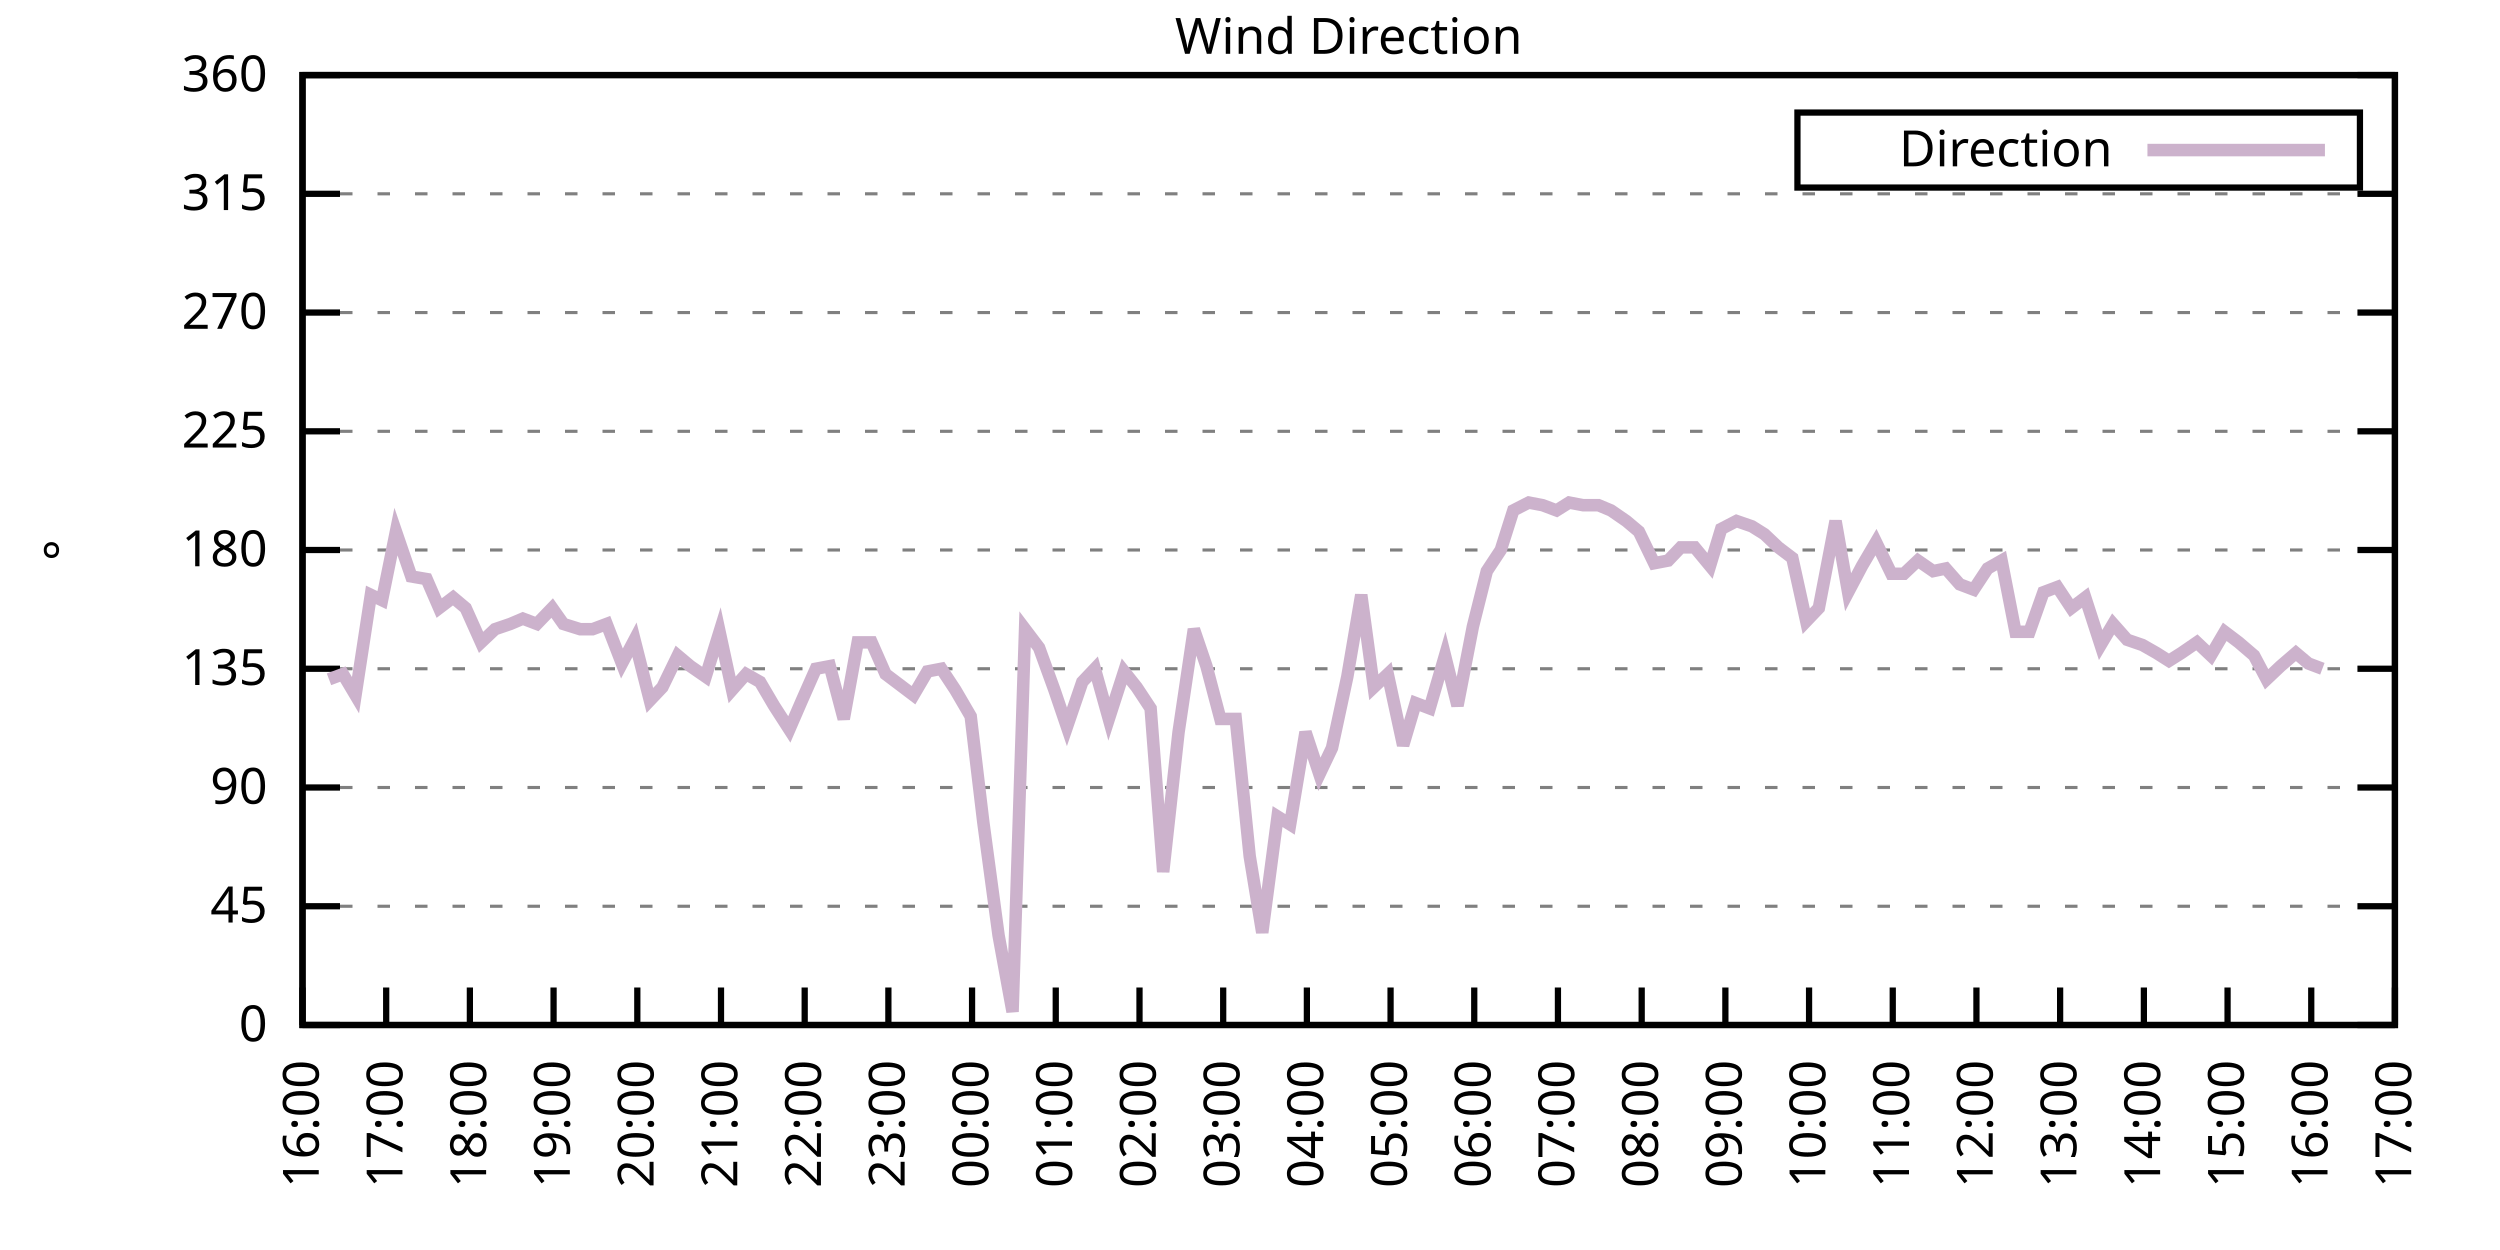
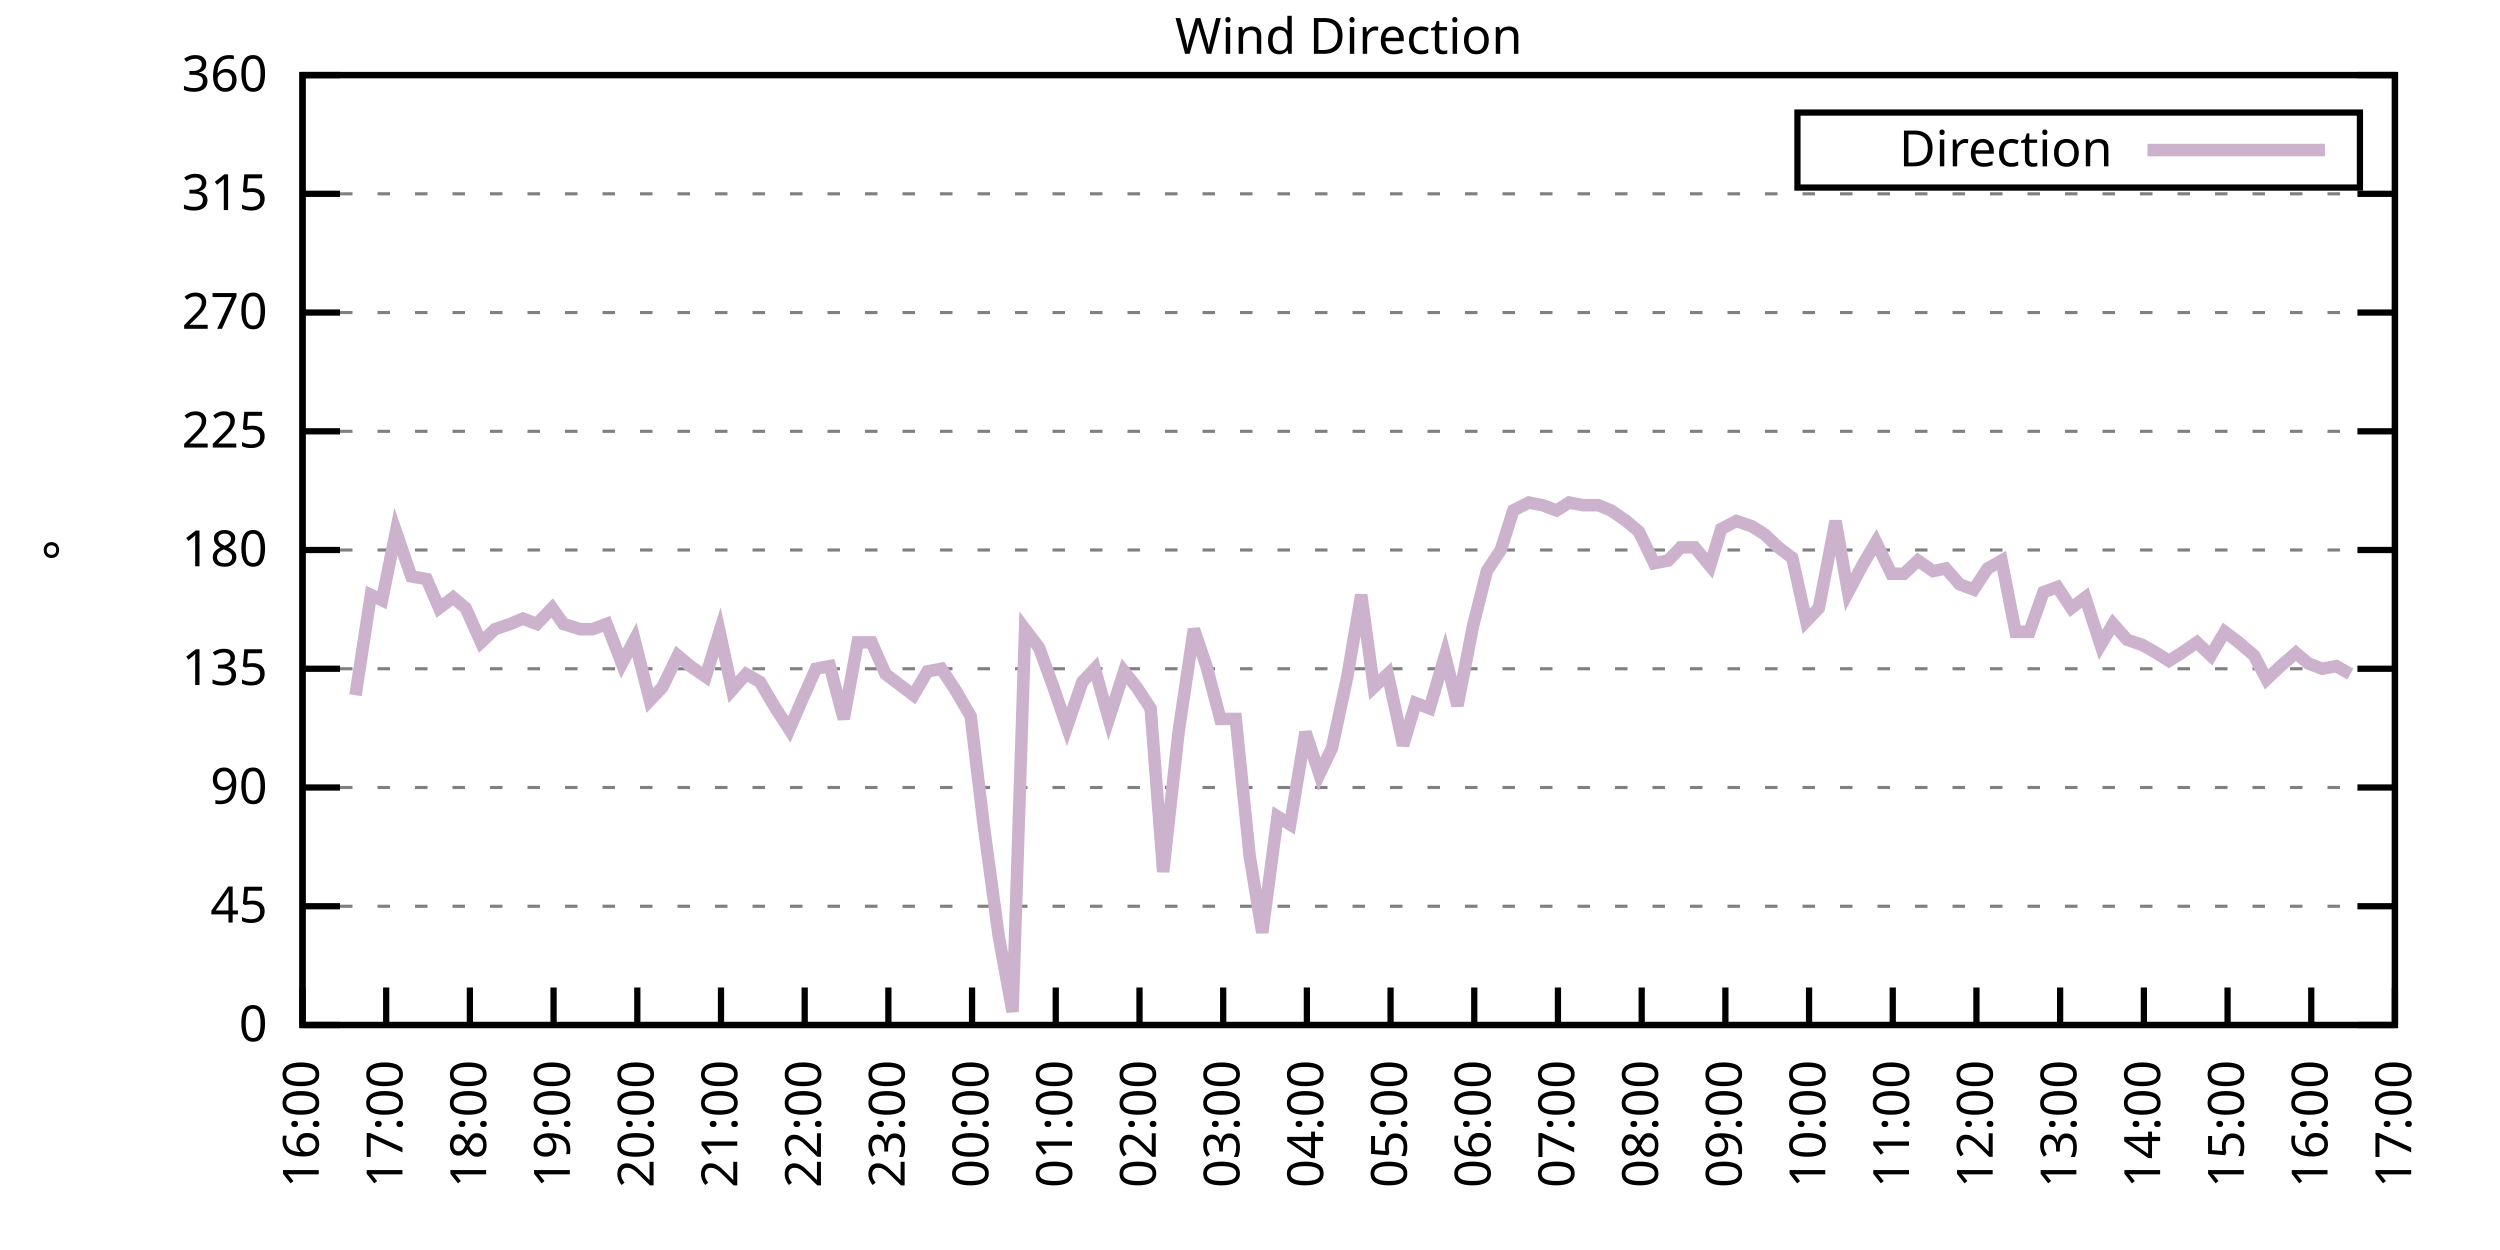
<svg xmlns="http://www.w3.org/2000/svg" xmlns:xlink="http://www.w3.org/1999/xlink" width="400" height="200" viewBox="0 0 400 200">
  <g id="gnuplot_canvas">
    <rect x="0" y="0" width="400" height="200" fill="none" />
    <defs>
      <circle id="gpDot" r="0.5" stroke-width="0.5" stroke="currentColor" />
      <path id="gpPt0" stroke-width="0.333" stroke="currentColor" d="M-1,0 h2 M0,-1 v2" />
      <path id="gpPt1" stroke-width="0.333" stroke="currentColor" d="M-1,-1 L1,1 M1,-1 L-1,1" />
      <path id="gpPt2" stroke-width="0.333" stroke="currentColor" d="M-1,0 L1,0 M0,-1 L0,1 M-1,-1 L1,1 M-1,1 L1,-1" />
      <rect id="gpPt3" stroke-width="0.333" stroke="currentColor" x="-1" y="-1" width="2" height="2" />
      <rect id="gpPt4" stroke-width="0.333" stroke="currentColor" fill="currentColor" x="-1" y="-1" width="2" height="2" />
      <circle id="gpPt5" stroke-width="0.333" stroke="currentColor" cx="0" cy="0" r="1" />
      <use xlink:href="#gpPt5" id="gpPt6" fill="currentColor" stroke="none" />
      <path id="gpPt7" stroke-width="0.333" stroke="currentColor" d="M0,-1.33 L-1.33,0.67 L1.33,0.67 z" />
      <use xlink:href="#gpPt7" id="gpPt8" fill="currentColor" stroke="none" />
      <use xlink:href="#gpPt7" id="gpPt9" stroke="currentColor" transform="rotate(180)" />
      <use xlink:href="#gpPt9" id="gpPt10" fill="currentColor" stroke="none" />
      <use xlink:href="#gpPt3" id="gpPt11" stroke="currentColor" transform="rotate(45)" />
      <use xlink:href="#gpPt11" id="gpPt12" fill="currentColor" stroke="none" />
      <path id="gpPt13" stroke-width="0.333" stroke="currentColor" d="M0,1.330 L1.265,0.411 L0.782,-1.067 L-0.782,-1.076 L-1.265,0.411 z" />
      <use xlink:href="#gpPt13" id="gpPt14" fill="currentColor" stroke="none" />
      <filter id="textbox" filterUnits="objectBoundingBox" x="0" y="0" height="1" width="1">
        <feFlood flood-color="white" flood-opacity="1" result="bgnd" />
        <feComposite in="SourceGraphic" in2="bgnd" operator="atop" />
      </filter>
      <filter id="greybox" filterUnits="objectBoundingBox" x="0" y="0" height="1" width="1">
        <feFlood flood-color="lightgrey" flood-opacity="1" result="grey" />
        <feComposite in="SourceGraphic" in2="grey" operator="atop" />
      </filter>
    </defs>
    <g fill="none" color="white" stroke="currentColor" stroke-width="1.00" stroke-linecap="butt" stroke-linejoin="miter">
</g>
    <g fill="none" color="black" stroke="currentColor" stroke-width="1.00" stroke-linecap="butt" stroke-linejoin="miter">
      <g stroke="none" shape-rendering="crispEdges">
        <polygon fill="rgb(255, 255, 255)" points="48.40,164.00 383.18,164.00 383.18,12.02 48.40,12.02 " />
      </g>
    </g>
    <g fill="none" color="black" stroke="currentColor" stroke-width="1.00" stroke-linecap="butt" stroke-linejoin="miter">
</g>
    <g fill="none" color="black" stroke="black" stroke-width="0.50" stroke-linecap="butt" stroke-linejoin="miter">
</g>
    <g fill="none" color="gray" stroke="currentColor" stroke-width="0.50" stroke-linecap="butt" stroke-linejoin="miter">
      <path stroke="gray" stroke-dasharray="2,4" class="gridline" d="M48.40,164.00 L383.19,164.00  " />
    </g>
    <g fill="none" color="gray" stroke="gray" stroke-width="1.00" stroke-linecap="butt" stroke-linejoin="miter">
</g>
    <g fill="none" color="black" stroke="currentColor" stroke-width="1.00" stroke-linecap="butt" stroke-linejoin="miter">
      <path stroke="black" d="M48.40,164.00 L54.40,164.00 M383.19,164.00 L377.19,164.00  " />
      <g transform="translate(42.80,166.60)" stroke="none" fill="black" font-family="Sans" font-size="8.00" text-anchor="end">
        <text>
          <tspan font-family="Sans"> 0</tspan>
        </text>
      </g>
    </g>
    <g fill="none" color="black" stroke="currentColor" stroke-width="1.00" stroke-linecap="butt" stroke-linejoin="miter">
</g>
    <g fill="none" color="black" stroke="black" stroke-width="0.50" stroke-linecap="butt" stroke-linejoin="miter">
</g>
    <g fill="none" color="gray" stroke="currentColor" stroke-width="0.50" stroke-linecap="butt" stroke-linejoin="miter">
      <path stroke="gray" stroke-dasharray="2,4" class="gridline" d="M48.40,145.00 L383.19,145.00  " />
    </g>
    <g fill="none" color="gray" stroke="gray" stroke-width="1.00" stroke-linecap="butt" stroke-linejoin="miter">
</g>
    <g fill="none" color="black" stroke="currentColor" stroke-width="1.00" stroke-linecap="butt" stroke-linejoin="miter">
      <path stroke="black" d="M48.40,145.00 L54.40,145.00 M383.19,145.00 L377.19,145.00  " />
      <g transform="translate(42.80,147.60)" stroke="none" fill="black" font-family="Sans" font-size="8.00" text-anchor="end">
        <text>
          <tspan font-family="Sans"> 45</tspan>
        </text>
      </g>
    </g>
    <g fill="none" color="black" stroke="currentColor" stroke-width="1.00" stroke-linecap="butt" stroke-linejoin="miter">
</g>
    <g fill="none" color="black" stroke="black" stroke-width="0.50" stroke-linecap="butt" stroke-linejoin="miter">
</g>
    <g fill="none" color="gray" stroke="currentColor" stroke-width="0.50" stroke-linecap="butt" stroke-linejoin="miter">
      <path stroke="gray" stroke-dasharray="2,4" class="gridline" d="M48.40,126.00 L383.19,126.00  " />
    </g>
    <g fill="none" color="gray" stroke="gray" stroke-width="1.00" stroke-linecap="butt" stroke-linejoin="miter">
</g>
    <g fill="none" color="black" stroke="currentColor" stroke-width="1.00" stroke-linecap="butt" stroke-linejoin="miter">
      <path stroke="black" d="M48.40,126.00 L54.40,126.00 M383.19,126.00 L377.19,126.00  " />
      <g transform="translate(42.80,128.60)" stroke="none" fill="black" font-family="Sans" font-size="8.00" text-anchor="end">
        <text>
          <tspan font-family="Sans"> 90</tspan>
        </text>
      </g>
    </g>
    <g fill="none" color="black" stroke="currentColor" stroke-width="1.00" stroke-linecap="butt" stroke-linejoin="miter">
</g>
    <g fill="none" color="black" stroke="black" stroke-width="0.50" stroke-linecap="butt" stroke-linejoin="miter">
</g>
    <g fill="none" color="gray" stroke="currentColor" stroke-width="0.50" stroke-linecap="butt" stroke-linejoin="miter">
      <path stroke="gray" stroke-dasharray="2,4" class="gridline" d="M48.40,107.00 L383.19,107.00  " />
    </g>
    <g fill="none" color="gray" stroke="gray" stroke-width="1.00" stroke-linecap="butt" stroke-linejoin="miter">
</g>
    <g fill="none" color="black" stroke="currentColor" stroke-width="1.00" stroke-linecap="butt" stroke-linejoin="miter">
      <path stroke="black" d="M48.40,107.00 L54.40,107.00 M383.19,107.00 L377.19,107.00  " />
      <g transform="translate(42.80,109.60)" stroke="none" fill="black" font-family="Sans" font-size="8.00" text-anchor="end">
        <text>
          <tspan font-family="Sans"> 135</tspan>
        </text>
      </g>
    </g>
    <g fill="none" color="black" stroke="currentColor" stroke-width="1.00" stroke-linecap="butt" stroke-linejoin="miter">
</g>
    <g fill="none" color="black" stroke="black" stroke-width="0.50" stroke-linecap="butt" stroke-linejoin="miter">
</g>
    <g fill="none" color="gray" stroke="currentColor" stroke-width="0.50" stroke-linecap="butt" stroke-linejoin="miter">
      <path stroke="gray" stroke-dasharray="2,4" class="gridline" d="M48.40,88.00 L383.19,88.00  " />
    </g>
    <g fill="none" color="gray" stroke="gray" stroke-width="1.00" stroke-linecap="butt" stroke-linejoin="miter">
</g>
    <g fill="none" color="black" stroke="currentColor" stroke-width="1.00" stroke-linecap="butt" stroke-linejoin="miter">
      <path stroke="black" d="M48.40,88.00 L54.40,88.00 M383.19,88.00 L377.19,88.00  " />
      <g transform="translate(42.80,90.60)" stroke="none" fill="black" font-family="Sans" font-size="8.00" text-anchor="end">
        <text>
          <tspan font-family="Sans"> 180</tspan>
        </text>
      </g>
    </g>
    <g fill="none" color="black" stroke="currentColor" stroke-width="1.00" stroke-linecap="butt" stroke-linejoin="miter">
</g>
    <g fill="none" color="black" stroke="black" stroke-width="0.50" stroke-linecap="butt" stroke-linejoin="miter">
</g>
    <g fill="none" color="gray" stroke="currentColor" stroke-width="0.50" stroke-linecap="butt" stroke-linejoin="miter">
      <path stroke="gray" stroke-dasharray="2,4" class="gridline" d="M48.40,69.01 L383.19,69.01  " />
    </g>
    <g fill="none" color="gray" stroke="gray" stroke-width="1.00" stroke-linecap="butt" stroke-linejoin="miter">
</g>
    <g fill="none" color="black" stroke="currentColor" stroke-width="1.00" stroke-linecap="butt" stroke-linejoin="miter">
      <path stroke="black" d="M48.40,69.01 L54.40,69.01 M383.19,69.01 L377.19,69.01  " />
      <g transform="translate(42.80,71.61)" stroke="none" fill="black" font-family="Sans" font-size="8.00" text-anchor="end">
        <text>
          <tspan font-family="Sans"> 225</tspan>
        </text>
      </g>
    </g>
    <g fill="none" color="black" stroke="currentColor" stroke-width="1.00" stroke-linecap="butt" stroke-linejoin="miter">
</g>
    <g fill="none" color="black" stroke="black" stroke-width="0.50" stroke-linecap="butt" stroke-linejoin="miter">
</g>
    <g fill="none" color="gray" stroke="currentColor" stroke-width="0.50" stroke-linecap="butt" stroke-linejoin="miter">
      <path stroke="gray" stroke-dasharray="2,4" class="gridline" d="M48.40,50.01 L383.19,50.01  " />
    </g>
    <g fill="none" color="gray" stroke="gray" stroke-width="1.00" stroke-linecap="butt" stroke-linejoin="miter">
</g>
    <g fill="none" color="black" stroke="currentColor" stroke-width="1.00" stroke-linecap="butt" stroke-linejoin="miter">
      <path stroke="black" d="M48.40,50.01 L54.40,50.01 M383.19,50.01 L377.19,50.01  " />
      <g transform="translate(42.80,52.61)" stroke="none" fill="black" font-family="Sans" font-size="8.00" text-anchor="end">
        <text>
          <tspan font-family="Sans"> 270</tspan>
        </text>
      </g>
    </g>
    <g fill="none" color="black" stroke="currentColor" stroke-width="1.00" stroke-linecap="butt" stroke-linejoin="miter">
</g>
    <g fill="none" color="black" stroke="black" stroke-width="0.50" stroke-linecap="butt" stroke-linejoin="miter">
</g>
    <g fill="none" color="gray" stroke="currentColor" stroke-width="0.50" stroke-linecap="butt" stroke-linejoin="miter">
      <path stroke="gray" stroke-dasharray="2,4" class="gridline" d="M48.40,31.01 L383.19,31.01  " />
    </g>
    <g fill="none" color="gray" stroke="gray" stroke-width="1.00" stroke-linecap="butt" stroke-linejoin="miter">
</g>
    <g fill="none" color="black" stroke="currentColor" stroke-width="1.00" stroke-linecap="butt" stroke-linejoin="miter">
      <path stroke="black" d="M48.40,31.01 L54.40,31.01 M383.19,31.01 L377.19,31.01  " />
      <g transform="translate(42.80,33.61)" stroke="none" fill="black" font-family="Sans" font-size="8.00" text-anchor="end">
        <text>
          <tspan font-family="Sans"> 315</tspan>
        </text>
      </g>
    </g>
    <g fill="none" color="black" stroke="currentColor" stroke-width="1.00" stroke-linecap="butt" stroke-linejoin="miter">
</g>
    <g fill="none" color="black" stroke="black" stroke-width="0.50" stroke-linecap="butt" stroke-linejoin="miter">
</g>
    <g fill="none" color="gray" stroke="currentColor" stroke-width="0.50" stroke-linecap="butt" stroke-linejoin="miter">
      <path stroke="gray" stroke-dasharray="2,4" class="gridline" d="M48.40,12.01 L383.19,12.01  " />
    </g>
    <g fill="none" color="gray" stroke="gray" stroke-width="1.00" stroke-linecap="butt" stroke-linejoin="miter">
</g>
    <g fill="none" color="black" stroke="currentColor" stroke-width="1.00" stroke-linecap="butt" stroke-linejoin="miter">
      <path stroke="black" d="M48.40,12.01 L54.40,12.01 M383.19,12.01 L377.19,12.01  " />
      <g transform="translate(42.80,14.61)" stroke="none" fill="black" font-family="Sans" font-size="8.00" text-anchor="end">
        <text>
          <tspan font-family="Sans"> 360</tspan>
        </text>
      </g>
    </g>
    <g fill="none" color="black" stroke="currentColor" stroke-width="1.00" stroke-linecap="butt" stroke-linejoin="miter">
      <path stroke="black" d="M48.40,164.00 L48.40,158.00  " />
      <g transform="translate(51.00,169.60) rotate(270.00)" stroke="none" fill="black" font-family="Sans" font-size="8.00" text-anchor="end">
        <text>
          <tspan font-family="Sans">16:00</tspan>
        </text>
      </g>
    </g>
    <g fill="none" color="black" stroke="currentColor" stroke-width="1.00" stroke-linecap="butt" stroke-linejoin="miter">
      <path stroke="black" d="M61.79,164.00 L61.79,158.00  " />
      <g transform="translate(64.39,169.60) rotate(270.00)" stroke="none" fill="black" font-family="Sans" font-size="8.00" text-anchor="end">
        <text>
          <tspan font-family="Sans">17:00</tspan>
        </text>
      </g>
    </g>
    <g fill="none" color="black" stroke="currentColor" stroke-width="1.00" stroke-linecap="butt" stroke-linejoin="miter">
      <path stroke="black" d="M75.18,164.00 L75.18,158.00  " />
      <g transform="translate(77.78,169.60) rotate(270.00)" stroke="none" fill="black" font-family="Sans" font-size="8.00" text-anchor="end">
        <text>
          <tspan font-family="Sans">18:00</tspan>
        </text>
      </g>
    </g>
    <g fill="none" color="black" stroke="currentColor" stroke-width="1.00" stroke-linecap="butt" stroke-linejoin="miter">
      <path stroke="black" d="M88.57,164.00 L88.57,158.00  " />
      <g transform="translate(91.17,169.60) rotate(270.00)" stroke="none" fill="black" font-family="Sans" font-size="8.00" text-anchor="end">
        <text>
          <tspan font-family="Sans">19:00</tspan>
        </text>
      </g>
    </g>
    <g fill="none" color="black" stroke="currentColor" stroke-width="1.00" stroke-linecap="butt" stroke-linejoin="miter">
      <path stroke="black" d="M101.97,164.00 L101.97,158.00  " />
      <g transform="translate(104.57,169.60) rotate(270.00)" stroke="none" fill="black" font-family="Sans" font-size="8.00" text-anchor="end">
        <text>
          <tspan font-family="Sans">20:00</tspan>
        </text>
      </g>
    </g>
    <g fill="none" color="black" stroke="currentColor" stroke-width="1.00" stroke-linecap="butt" stroke-linejoin="miter">
      <path stroke="black" d="M115.36,164.00 L115.36,158.00  " />
      <g transform="translate(117.96,169.60) rotate(270.00)" stroke="none" fill="black" font-family="Sans" font-size="8.00" text-anchor="end">
        <text>
          <tspan font-family="Sans">21:00</tspan>
        </text>
      </g>
    </g>
    <g fill="none" color="black" stroke="currentColor" stroke-width="1.00" stroke-linecap="butt" stroke-linejoin="miter">
      <path stroke="black" d="M128.75,164.00 L128.75,158.00  " />
      <g transform="translate(131.35,169.60) rotate(270.00)" stroke="none" fill="black" font-family="Sans" font-size="8.00" text-anchor="end">
        <text>
          <tspan font-family="Sans">22:00</tspan>
        </text>
      </g>
    </g>
    <g fill="none" color="black" stroke="currentColor" stroke-width="1.00" stroke-linecap="butt" stroke-linejoin="miter">
      <path stroke="black" d="M142.14,164.00 L142.14,158.00  " />
      <g transform="translate(144.74,169.60) rotate(270.00)" stroke="none" fill="black" font-family="Sans" font-size="8.00" text-anchor="end">
        <text>
          <tspan font-family="Sans">23:00</tspan>
        </text>
      </g>
    </g>
    <g fill="none" color="black" stroke="currentColor" stroke-width="1.00" stroke-linecap="butt" stroke-linejoin="miter">
      <path stroke="black" d="M155.53,164.00 L155.53,158.00  " />
      <g transform="translate(158.13,169.60) rotate(270.00)" stroke="none" fill="black" font-family="Sans" font-size="8.00" text-anchor="end">
        <text>
          <tspan font-family="Sans">00:00</tspan>
        </text>
      </g>
    </g>
    <g fill="none" color="black" stroke="currentColor" stroke-width="1.00" stroke-linecap="butt" stroke-linejoin="miter">
      <path stroke="black" d="M168.92,164.00 L168.92,158.00  " />
      <g transform="translate(171.52,169.60) rotate(270.00)" stroke="none" fill="black" font-family="Sans" font-size="8.00" text-anchor="end">
        <text>
          <tspan font-family="Sans">01:00</tspan>
        </text>
      </g>
    </g>
    <g fill="none" color="black" stroke="currentColor" stroke-width="1.00" stroke-linecap="butt" stroke-linejoin="miter">
      <path stroke="black" d="M182.32,164.00 L182.32,158.00  " />
      <g transform="translate(184.92,169.60) rotate(270.00)" stroke="none" fill="black" font-family="Sans" font-size="8.00" text-anchor="end">
        <text>
          <tspan font-family="Sans">02:00</tspan>
        </text>
      </g>
    </g>
    <g fill="none" color="black" stroke="currentColor" stroke-width="1.00" stroke-linecap="butt" stroke-linejoin="miter">
      <path stroke="black" d="M195.71,164.00 L195.71,158.00  " />
      <g transform="translate(198.31,169.60) rotate(270.00)" stroke="none" fill="black" font-family="Sans" font-size="8.00" text-anchor="end">
        <text>
          <tspan font-family="Sans">03:00</tspan>
        </text>
      </g>
    </g>
    <g fill="none" color="black" stroke="currentColor" stroke-width="1.00" stroke-linecap="butt" stroke-linejoin="miter">
      <path stroke="black" d="M209.10,164.00 L209.10,158.00  " />
      <g transform="translate(211.70,169.60) rotate(270.00)" stroke="none" fill="black" font-family="Sans" font-size="8.00" text-anchor="end">
        <text>
          <tspan font-family="Sans">04:00</tspan>
        </text>
      </g>
    </g>
    <g fill="none" color="black" stroke="currentColor" stroke-width="1.00" stroke-linecap="butt" stroke-linejoin="miter">
      <path stroke="black" d="M222.49,164.00 L222.49,158.00  " />
      <g transform="translate(225.09,169.60) rotate(270.00)" stroke="none" fill="black" font-family="Sans" font-size="8.00" text-anchor="end">
        <text>
          <tspan font-family="Sans">05:00</tspan>
        </text>
      </g>
    </g>
    <g fill="none" color="black" stroke="currentColor" stroke-width="1.00" stroke-linecap="butt" stroke-linejoin="miter">
      <path stroke="black" d="M235.88,164.00 L235.88,158.00  " />
      <g transform="translate(238.48,169.60) rotate(270.00)" stroke="none" fill="black" font-family="Sans" font-size="8.00" text-anchor="end">
        <text>
          <tspan font-family="Sans">06:00</tspan>
        </text>
      </g>
    </g>
    <g fill="none" color="black" stroke="currentColor" stroke-width="1.00" stroke-linecap="butt" stroke-linejoin="miter">
      <path stroke="black" d="M249.27,164.00 L249.27,158.00  " />
      <g transform="translate(251.87,169.60) rotate(270.00)" stroke="none" fill="black" font-family="Sans" font-size="8.00" text-anchor="end">
        <text>
          <tspan font-family="Sans">07:00</tspan>
        </text>
      </g>
    </g>
    <g fill="none" color="black" stroke="currentColor" stroke-width="1.00" stroke-linecap="butt" stroke-linejoin="miter">
      <path stroke="black" d="M262.67,164.00 L262.67,158.00  " />
      <g transform="translate(265.27,169.60) rotate(270.00)" stroke="none" fill="black" font-family="Sans" font-size="8.00" text-anchor="end">
        <text>
          <tspan font-family="Sans">08:00</tspan>
        </text>
      </g>
    </g>
    <g fill="none" color="black" stroke="currentColor" stroke-width="1.00" stroke-linecap="butt" stroke-linejoin="miter">
      <path stroke="black" d="M276.06,164.00 L276.06,158.00  " />
      <g transform="translate(278.66,169.60) rotate(270.00)" stroke="none" fill="black" font-family="Sans" font-size="8.00" text-anchor="end">
        <text>
          <tspan font-family="Sans">09:00</tspan>
        </text>
      </g>
    </g>
    <g fill="none" color="black" stroke="currentColor" stroke-width="1.00" stroke-linecap="butt" stroke-linejoin="miter">
      <path stroke="black" d="M289.45,164.00 L289.45,158.00  " />
      <g transform="translate(292.05,169.60) rotate(270.00)" stroke="none" fill="black" font-family="Sans" font-size="8.00" text-anchor="end">
        <text>
          <tspan font-family="Sans">10:00</tspan>
        </text>
      </g>
    </g>
    <g fill="none" color="black" stroke="currentColor" stroke-width="1.00" stroke-linecap="butt" stroke-linejoin="miter">
      <path stroke="black" d="M302.84,164.00 L302.84,158.00  " />
      <g transform="translate(305.44,169.60) rotate(270.00)" stroke="none" fill="black" font-family="Sans" font-size="8.00" text-anchor="end">
        <text>
          <tspan font-family="Sans">11:00</tspan>
        </text>
      </g>
    </g>
    <g fill="none" color="black" stroke="currentColor" stroke-width="1.00" stroke-linecap="butt" stroke-linejoin="miter">
      <path stroke="black" d="M316.23,164.00 L316.23,158.00  " />
      <g transform="translate(318.83,169.60) rotate(270.00)" stroke="none" fill="black" font-family="Sans" font-size="8.00" text-anchor="end">
        <text>
          <tspan font-family="Sans">12:00</tspan>
        </text>
      </g>
    </g>
    <g fill="none" color="black" stroke="currentColor" stroke-width="1.00" stroke-linecap="butt" stroke-linejoin="miter">
      <path stroke="black" d="M329.62,164.00 L329.62,158.00  " />
      <g transform="translate(332.22,169.60) rotate(270.00)" stroke="none" fill="black" font-family="Sans" font-size="8.00" text-anchor="end">
        <text>
          <tspan font-family="Sans">13:00</tspan>
        </text>
      </g>
    </g>
    <g fill="none" color="black" stroke="currentColor" stroke-width="1.00" stroke-linecap="butt" stroke-linejoin="miter">
      <path stroke="black" d="M343.02,164.00 L343.02,158.00  " />
      <g transform="translate(345.62,169.60) rotate(270.00)" stroke="none" fill="black" font-family="Sans" font-size="8.00" text-anchor="end">
        <text>
          <tspan font-family="Sans">14:00</tspan>
        </text>
      </g>
    </g>
    <g fill="none" color="black" stroke="currentColor" stroke-width="1.00" stroke-linecap="butt" stroke-linejoin="miter">
      <path stroke="black" d="M356.41,164.00 L356.41,158.00  " />
      <g transform="translate(359.01,169.60) rotate(270.00)" stroke="none" fill="black" font-family="Sans" font-size="8.00" text-anchor="end">
        <text>
          <tspan font-family="Sans">15:00</tspan>
        </text>
      </g>
    </g>
    <g fill="none" color="black" stroke="currentColor" stroke-width="1.00" stroke-linecap="butt" stroke-linejoin="miter">
      <path stroke="black" d="M369.80,164.00 L369.80,158.00  " />
      <g transform="translate(372.40,169.60) rotate(270.00)" stroke="none" fill="black" font-family="Sans" font-size="8.00" text-anchor="end">
        <text>
          <tspan font-family="Sans">16:00</tspan>
        </text>
      </g>
    </g>
    <g fill="none" color="black" stroke="currentColor" stroke-width="1.00" stroke-linecap="butt" stroke-linejoin="miter">
      <path stroke="black" d="M383.19,164.00 L383.19,158.00  " />
      <g transform="translate(385.79,169.60) rotate(270.00)" stroke="none" fill="black" font-family="Sans" font-size="8.00" text-anchor="end">
        <text>
          <tspan font-family="Sans">17:00</tspan>
        </text>
      </g>
    </g>
    <g fill="none" color="black" stroke="currentColor" stroke-width="1.00" stroke-linecap="butt" stroke-linejoin="miter">
</g>
    <g fill="none" color="black" stroke="currentColor" stroke-width="1.00" stroke-linecap="butt" stroke-linejoin="miter">
      <path stroke="black" d="M48.40,12.01 L48.40,164.00 L383.19,164.00 L383.19,12.01 L48.40,12.01 Z  " />
    </g>
    <g fill="none" color="black" stroke="currentColor" stroke-width="1.00" stroke-linecap="butt" stroke-linejoin="miter">
</g>
    <g fill="none" color="black" stroke="currentColor" stroke-width="1.00" stroke-linecap="butt" stroke-linejoin="miter">
      <path stroke="black" d="M287.59,30.01 L287.59,18.01 L377.59,18.01 L377.59,30.01 L287.59,30.01 Z  " />
    </g>
    <g id="Wind_direction_plot_1">
      <g fill="none" color="white" stroke="black" stroke-width="2.00" stroke-linecap="butt" stroke-linejoin="miter">
</g>
      <g fill="none" color="black" stroke="currentColor" stroke-width="2.00" stroke-linecap="butt" stroke-linejoin="miter">
        <g transform="translate(337.99,26.61)" stroke="none" fill="black" font-family="Sans" font-size="8.00" text-anchor="end">
          <text>
            <tspan font-family="Sans">Direction</tspan>
          </text>
        </g>
      </g>
      <g fill="none" color="black" stroke="currentColor" stroke-width="2.00" stroke-linecap="butt" stroke-linejoin="miter">
-         <path stroke="rgb(204, 178, 204)" d="M343.59,24.01 L371.99,24.01 M52.64,108.69 L54.87,107.85 L56.88,111.23 L59.34,95.18 L61.12,96.03 L63.35,85.05   L65.81,92.23 L68.26,92.65 L70.27,97.29 L72.50,95.60 L74.51,97.29 L76.97,102.78 L79.20,100.67 L81.66,99.83   L83.66,98.98 L85.90,99.83 L88.35,97.29 L90.14,99.83 L92.82,100.67 L94.82,100.67 L97.06,99.83 L99.51,106.16   L101.52,102.36 L103.98,112.07 L105.98,109.96 L108.44,104.89 L110.45,106.58 L112.90,108.27 L115.13,101.09 L117.14,110.38   L119.38,107.85 L121.61,109.11 L123.84,112.91 L126.29,116.71 L128.30,112.07 L130.54,107.00 L132.77,106.58 L135.00,115.03   L137.23,102.78 L139.46,102.78 L141.69,107.85 L143.93,109.54 L146.16,111.23 L148.39,107.43 L150.62,107.00 L152.85,110.38   L155.31,114.60 L157.32,131.49 L159.77,149.65 L162.01,161.89 L164.01,100.67 L166.25,103.63 L168.70,110.38 L170.71,116.29   L173.17,109.11 L175.17,107.00 L177.41,115.03 L179.86,107.43 L181.87,109.96 L184.10,113.34 L186.11,139.51 L188.57,117.14   L191.02,100.67 L193.03,106.58 L195.26,115.03 L197.72,115.03 L199.95,136.98 L201.96,149.22 L204.41,130.65 L206.42,131.91   L208.88,117.14 L211.11,123.89 L213.12,119.67 L215.57,108.27 L217.80,95.18 L219.81,109.96 L222.04,107.85 L224.50,119.25   L226.51,112.49 L228.74,113.34 L231.20,104.89 L233.20,112.91 L235.66,100.25 L237.89,91.38 L240.12,88.00 L242.13,81.67   L244.59,80.41 L246.82,80.83 L249.05,81.67 L251.06,80.41 L253.29,80.83 L255.75,80.83 L257.76,81.67 L260.21,83.36   L262.22,85.05 L264.67,90.12 L266.91,89.69 L268.92,87.58 L271.15,87.58 L273.60,90.54 L275.39,84.63 L277.84,83.36   L280.30,84.21 L282.31,85.47 L284.54,87.58 L286.77,89.27 L289.00,99.40 L291.01,97.29 L293.69,83.36 L295.70,94.76   L297.93,90.54 L300.16,86.74 L302.62,91.80 L304.63,91.80 L306.86,89.69 L309.31,91.38 L311.32,90.96 L313.55,93.49   L315.79,94.34 L318.02,90.96 L320.25,89.69 L322.48,101.09 L324.71,101.09 L326.95,94.76 L329.18,93.92 L331.41,97.29   L333.64,95.60 L336.10,103.20 L338.10,99.83 L340.34,102.36 L342.79,103.20 L345.02,104.47 L347.03,105.74 L349.04,104.47   L351.50,102.78 L353.73,104.89 L355.96,101.09 L358.19,102.78 L360.65,104.89 L362.66,108.69 L364.89,106.58 L367.34,104.47   L369.35,106.16 L371.58,107.00  " />
+         <path stroke="rgb(204, 178, 204)" d="M343.59,24.01 L371.99,24.01 M56.88,111.23 L59.34,95.18 L61.12,96.03 L63.35,85.05 L65.81,92.23 L68.26,92.65   L70.27,97.29 L72.50,95.60 L74.51,97.29 L76.97,102.78 L79.20,100.67 L81.66,99.83 L83.66,98.98 L85.90,99.83   L88.35,97.29 L90.14,99.83 L92.82,100.67 L94.82,100.67 L97.06,99.83 L99.51,106.16 L101.52,102.36 L103.98,112.07   L105.98,109.96 L108.44,104.89 L110.45,106.58 L112.90,108.27 L115.13,101.09 L117.14,110.38 L119.38,107.85 L121.61,109.11   L123.84,112.91 L126.29,116.71 L128.30,112.07 L130.54,107.00 L132.77,106.58 L135.00,115.03 L137.23,102.78 L139.46,102.78   L141.69,107.85 L143.93,109.54 L146.16,111.23 L148.39,107.43 L150.62,107.00 L152.85,110.38 L155.31,114.60 L157.32,131.49   L159.77,149.65 L162.01,161.89 L164.01,100.67 L166.25,103.63 L168.70,110.38 L170.71,116.29 L173.17,109.11 L175.17,107.00   L177.41,115.03 L179.86,107.43 L181.87,109.96 L184.10,113.34 L186.11,139.51 L188.57,117.14 L191.02,100.67 L193.03,106.58   L195.26,115.03 L197.72,115.03 L199.95,136.98 L201.96,149.22 L204.41,130.65 L206.42,131.91 L208.88,117.14 L211.11,123.89   L213.12,119.67 L215.57,108.27 L217.80,95.18 L219.81,109.96 L222.04,107.85 L224.50,119.25 L226.51,112.49 L228.74,113.34   L231.20,104.89 L233.20,112.91 L235.66,100.25 L237.89,91.38 L240.12,88.00 L242.13,81.67 L244.59,80.41 L246.82,80.83   L249.05,81.67 L251.06,80.41 L253.29,80.83 L255.75,80.83 L257.76,81.67 L260.21,83.36 L262.22,85.05 L264.67,90.12   L266.91,89.69 L268.92,87.58 L271.15,87.58 L273.60,90.54 L275.39,84.63 L277.84,83.36 L280.30,84.21 L282.31,85.47   L284.54,87.58 L286.77,89.27 L289.00,99.40 L291.01,97.29 L293.69,83.36 L295.70,94.76 L297.93,90.54 L300.16,86.74   L302.62,91.80 L304.63,91.80 L306.86,89.69 L309.31,91.38 L311.32,90.96 L313.55,93.49 L315.79,94.34 L318.02,90.96   L320.25,89.69 L322.48,101.09 L324.71,101.09 L326.95,94.76 L329.18,93.92 L331.41,97.29 L333.64,95.60 L336.10,103.20   L338.10,99.83 L340.34,102.36 L342.79,103.20 L345.02,104.47 L347.03,105.74 L349.04,104.47 L351.50,102.78 L353.73,104.89   L355.96,101.09 L358.19,102.78 L360.65,104.89 L362.66,108.69 L364.89,106.58 L367.34,104.47 L369.35,106.16 L371.58,107.00   L373.82,106.58 L376.05,107.85  " />
      </g>
    </g>
    <g fill="none" color="black" stroke="currentColor" stroke-width="2.00" stroke-linecap="butt" stroke-linejoin="miter">
</g>
    <g fill="none" color="black" stroke="black" stroke-width="1.00" stroke-linecap="butt" stroke-linejoin="miter">
</g>
    <g fill="none" color="black" stroke="currentColor" stroke-width="1.00" stroke-linecap="butt" stroke-linejoin="miter">
      <path stroke="black" d="M48.40,12.01 L48.40,164.00 L383.19,164.00 L383.19,12.01 L48.40,12.01 Z  " />
      <g transform="translate(12.80,88.01) rotate(270.00)" stroke="none" fill="black" font-family="Sans" font-size="8.00" text-anchor="middle">
        <text>
          <tspan font-family="Sans">°</tspan>
        </text>
      </g>
    </g>
    <g fill="none" color="black" stroke="currentColor" stroke-width="1.00" stroke-linecap="butt" stroke-linejoin="miter">
</g>
    <g fill="none" color="black" stroke="currentColor" stroke-width="1.00" stroke-linecap="butt" stroke-linejoin="miter">
      <g transform="translate(215.79,8.61)" stroke="none" fill="black" font-family="Sans" font-size="8.00" text-anchor="middle">
        <text>
          <tspan font-family="Sans">Wind Direction</tspan>
        </text>
      </g>
    </g>
    <g fill="none" color="black" stroke="currentColor" stroke-width="1.00" stroke-linecap="butt" stroke-linejoin="miter">
</g>
  </g>
</svg>
